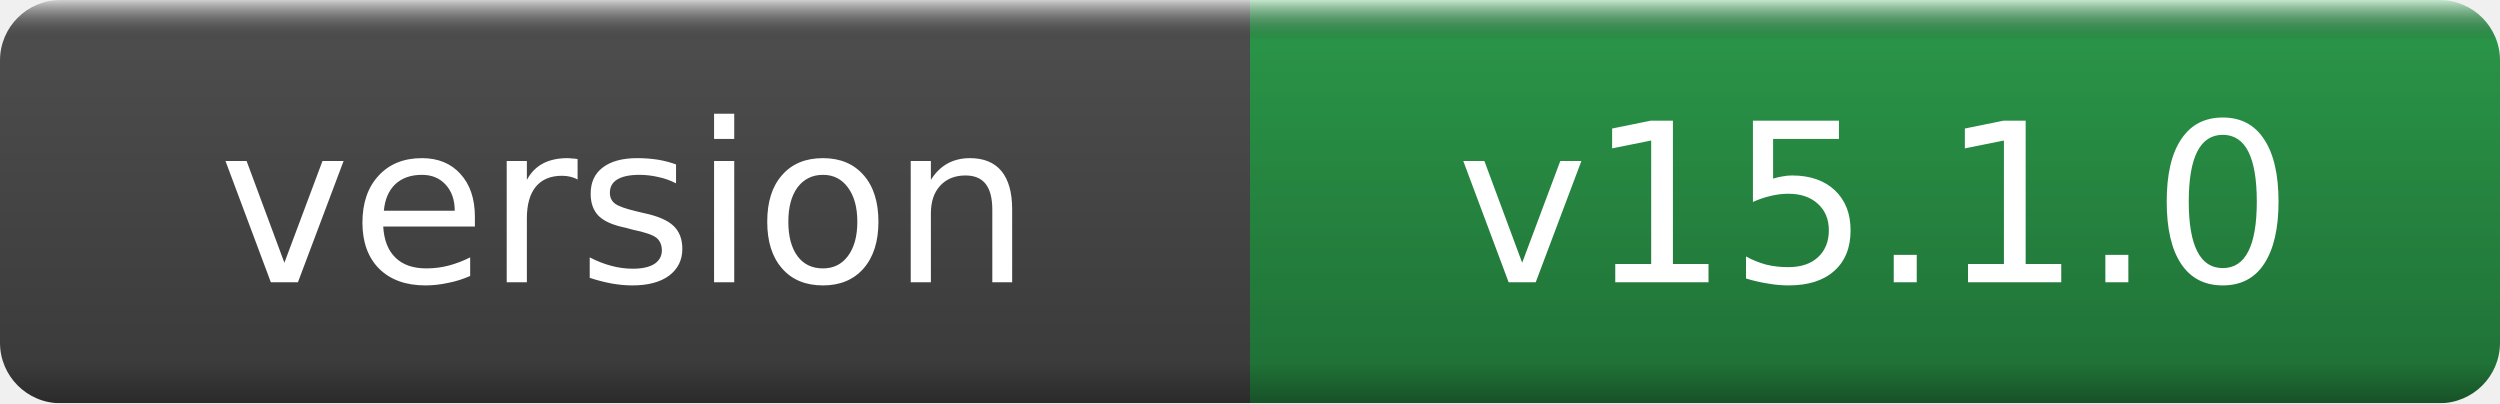
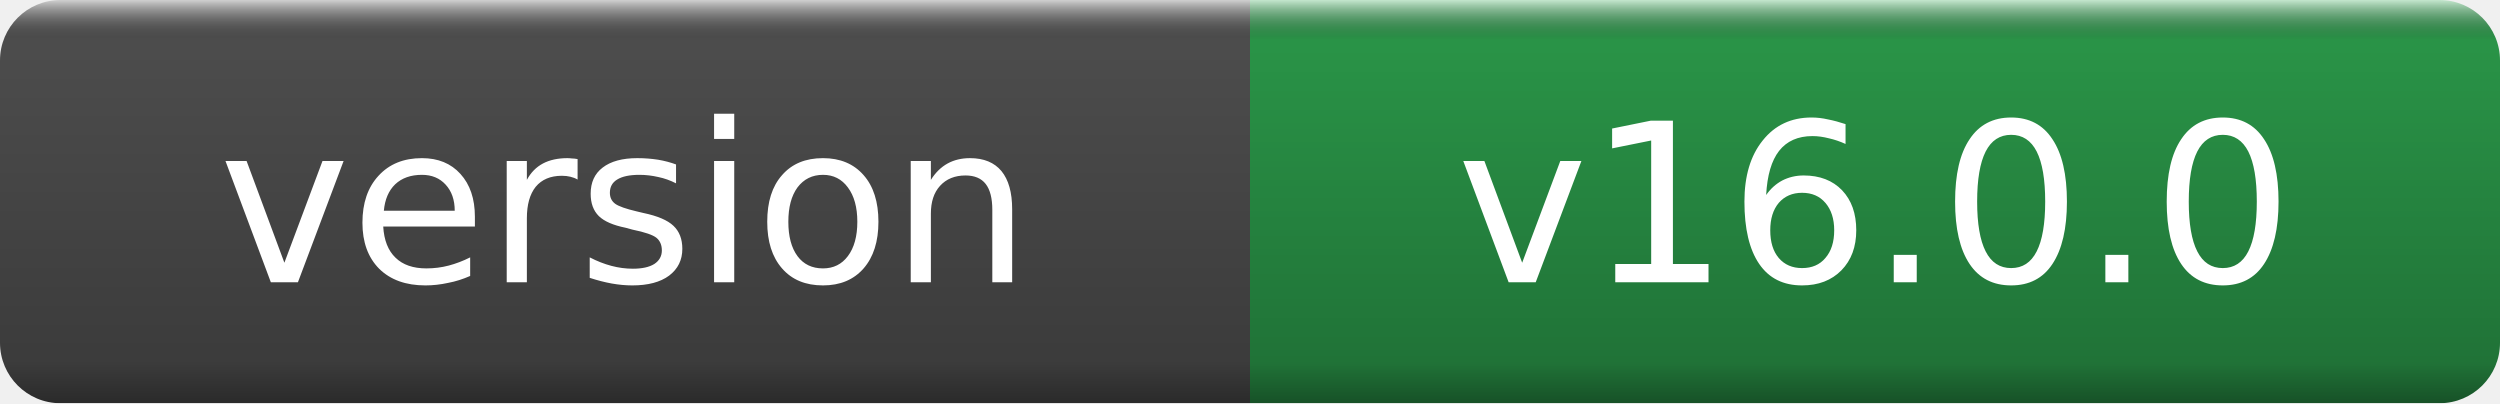
- <svg xmlns="http://www.w3.org/2000/svg" width="124" height="20" role="img" aria-label="version: v15.1.0">
+ <svg xmlns="http://www.w3.org/2000/svg" width="124" height="20" role="img" aria-label="version: v16.0.0">
  <linearGradient id="g" x2="0" y2="100%">
    <stop offset="0" stop-color="#fff" stop-opacity=".7" />
    <stop offset=".1" stop-opacity=".1" />
    <stop offset=".9" stop-opacity=".3" />
    <stop offset="1" stop-opacity=".5" />
  </linearGradient>
  <mask id="m">
    <rect width="124" height="20" rx="3" fill="#fff" />
  </mask>
  <g mask="url(#m)">
    <rect width="62" height="20" fill="#555" />
    <rect x="62" width="62" height="20" fill="#2ea44f" />
    <rect width="124" height="20" fill="url(#g)" />
  </g>
  <g fill="#fff" text-anchor="middle" font-family="DejaVu Sans,Verdana,Geneva,sans-serif" font-size="11">
    <text x="31.0" y="14">version</text>
-     <text x="93.0" y="14">v15.1.0</text>
+     <text x="93.0" y="14">v16.0.0</text>
  </g>
</svg>
